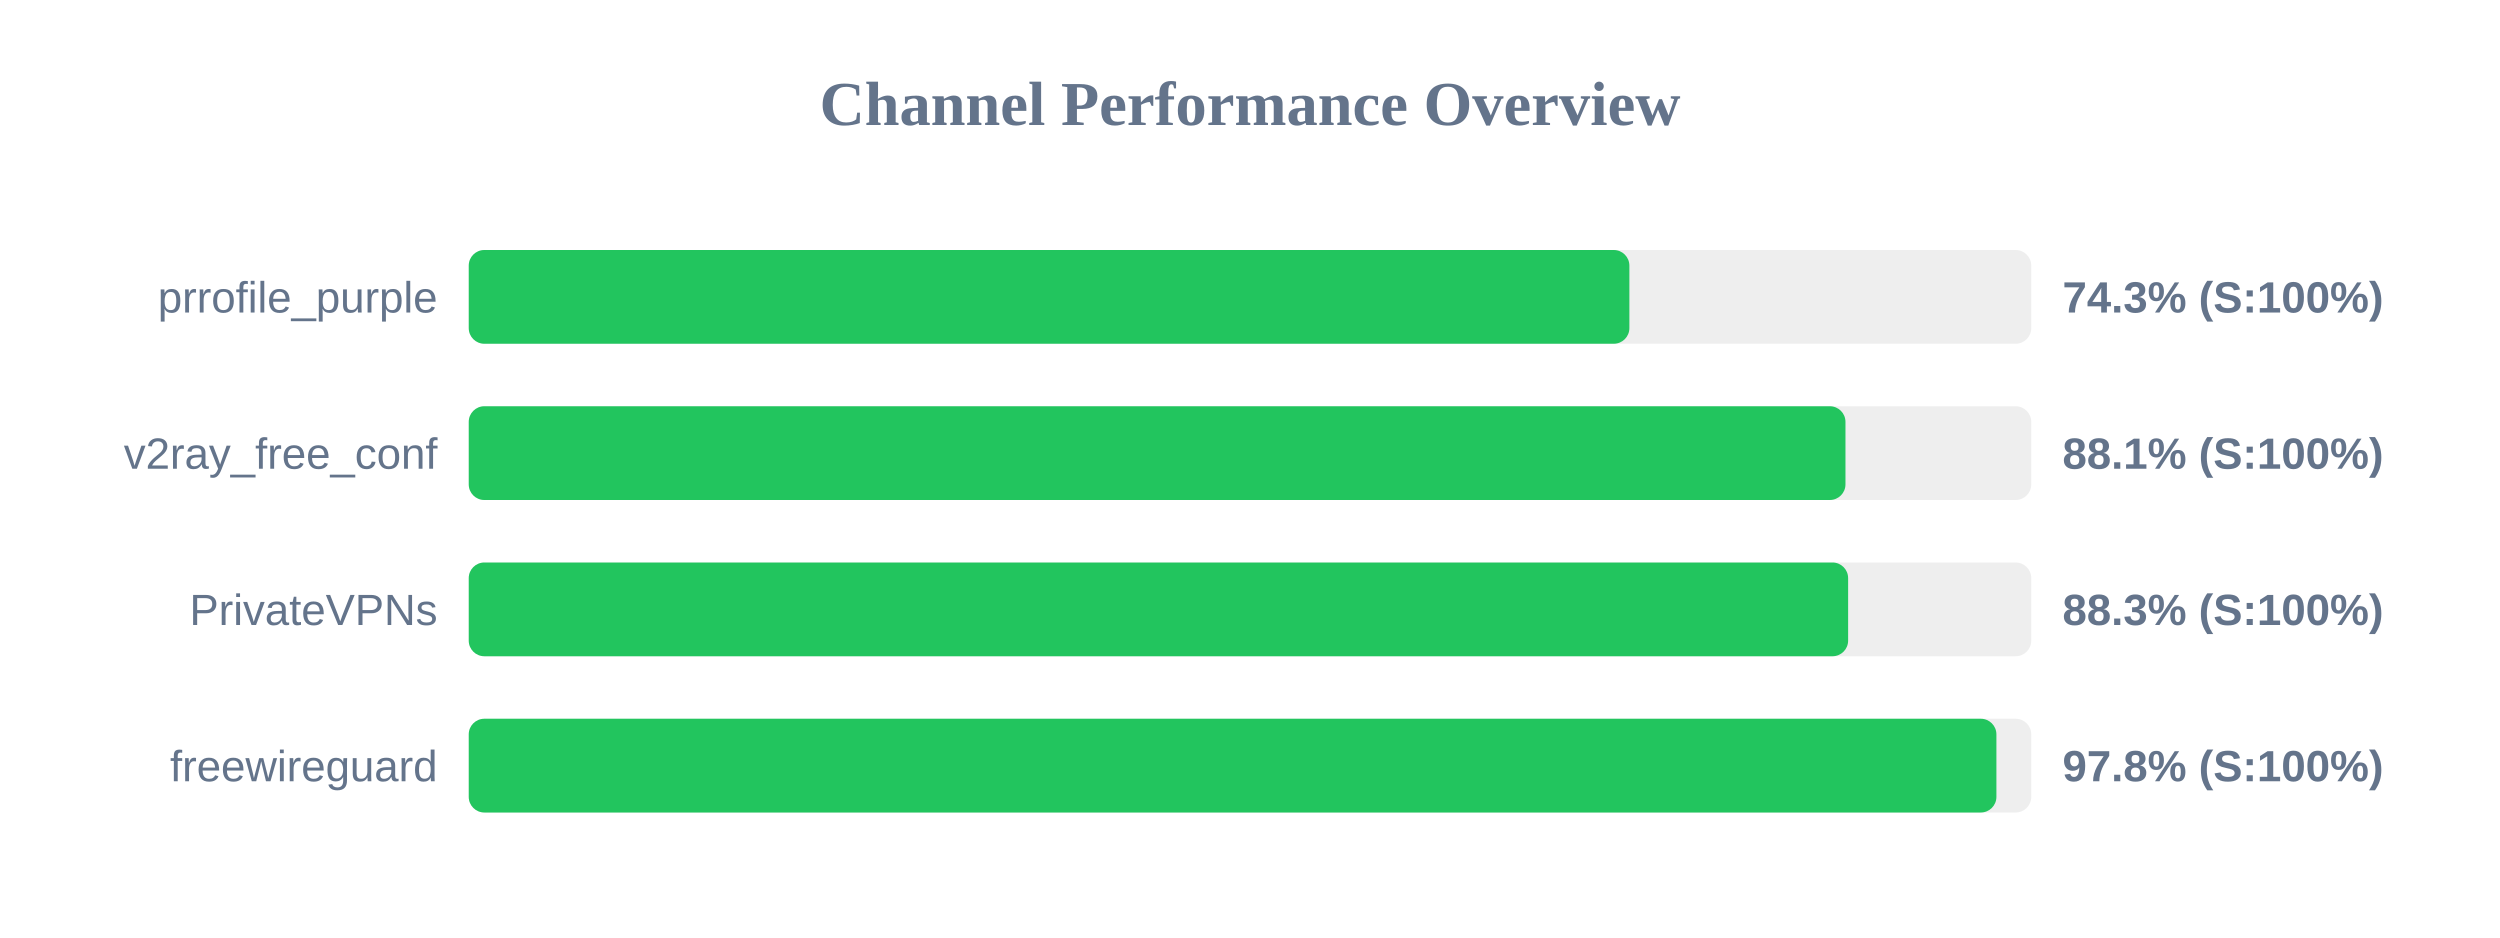
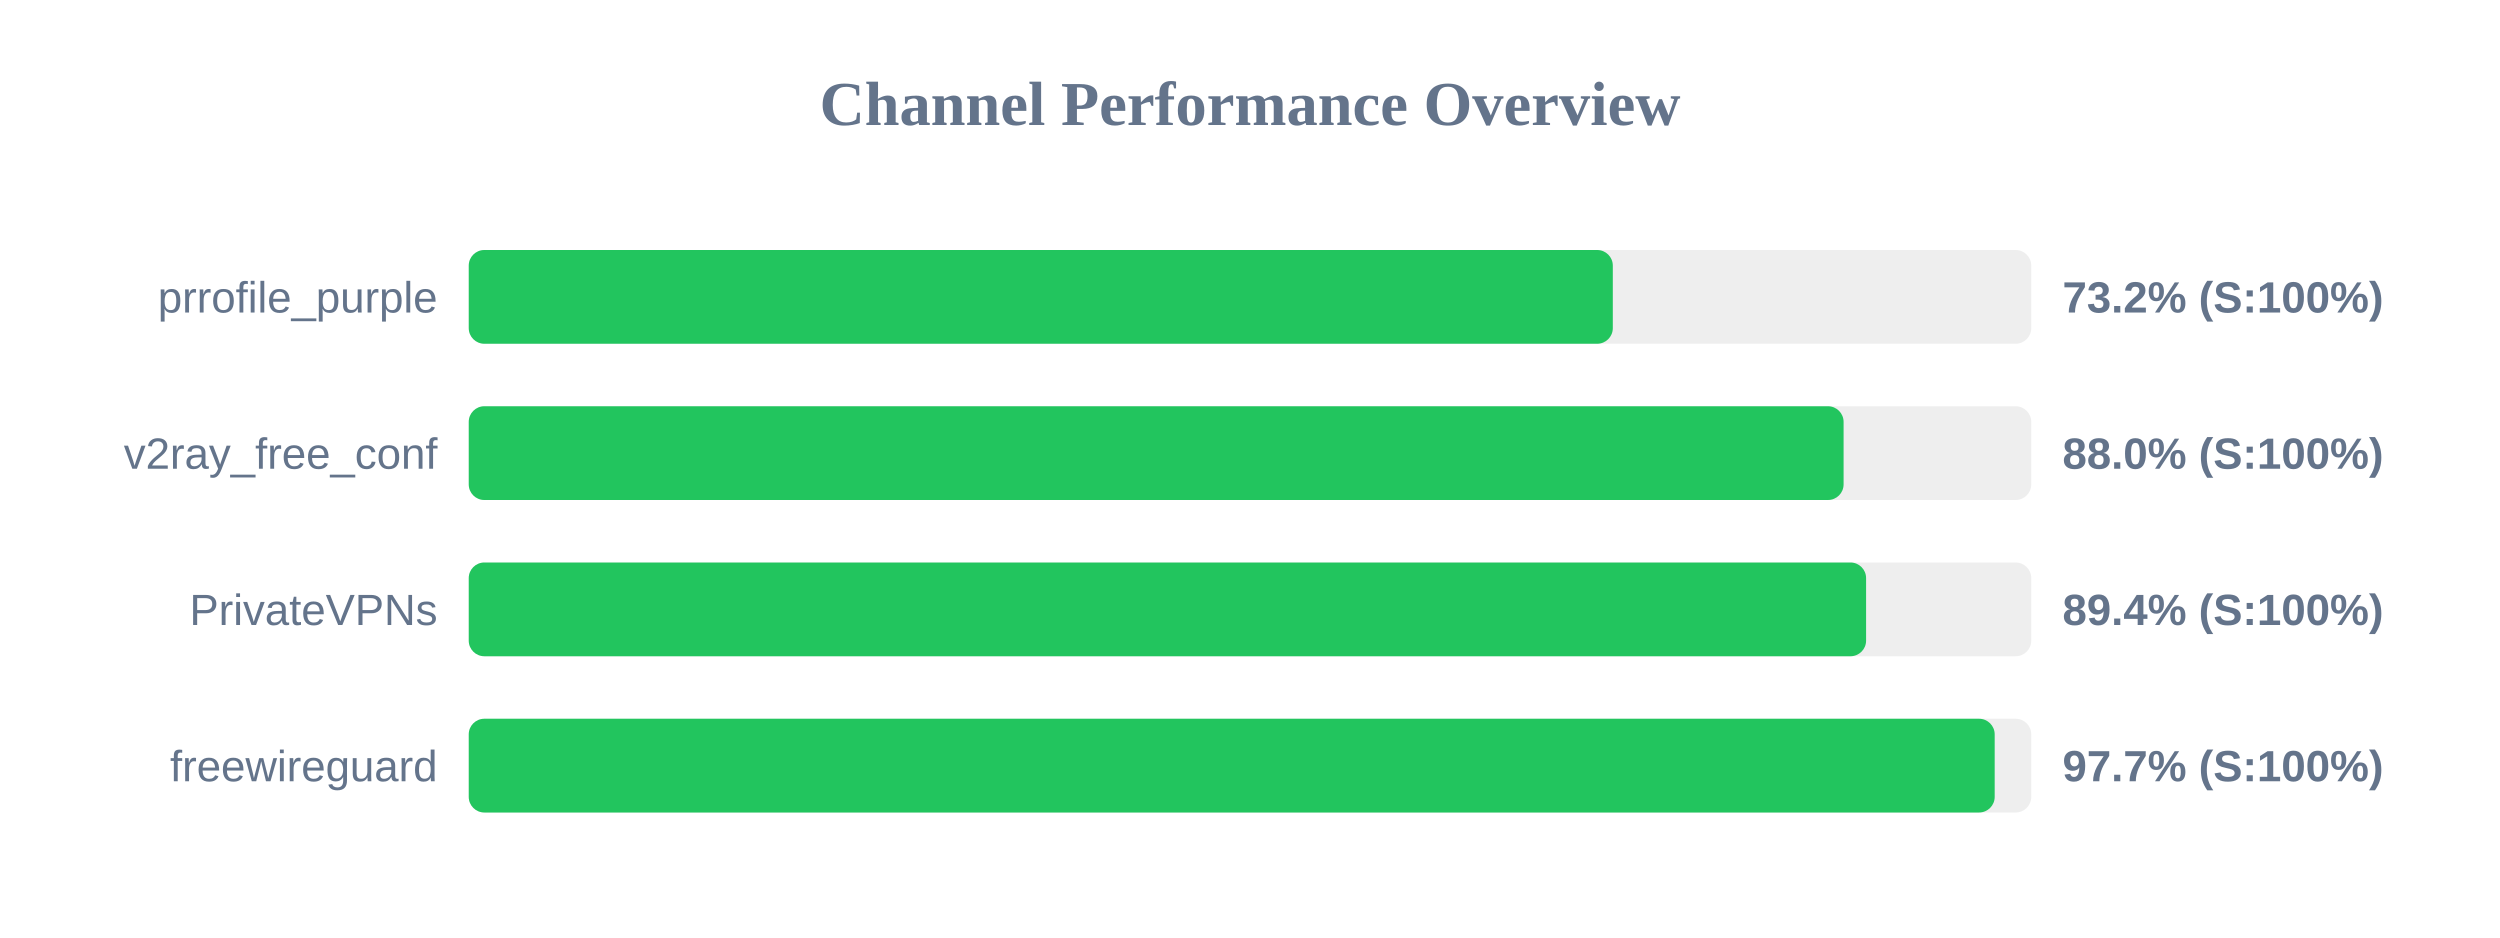
<svg xmlns="http://www.w3.org/2000/svg" width="800" height="300" version="1.1">
  <style>
        .row { font: 14px Arial; fill: #64748b; }
        .score { font: bold 14px Arial; fill: #64748b; }
    </style>
  <text x="400" y="40" text-anchor="middle" font-size="20px" font-weight="bold" fill="#64748b">Channel Performance Overview</text>
  <rect x="150" y="80" width="500" height="30" fill="#eee" rx="5" />
-   <rect x="150" y="80" width="371.4" height="30" fill="#22c55e" rx="5" />
+   <rect x="150" y="80" width="366.1" height="30" fill="#22c55e" rx="5" />
  <text x="140" y="100" text-anchor="end" class="row">prrofile_purple</text>
-   <text x="660" y="100" text-anchor="start" class="score">74.3% (S:100%)</text>
+   <text x="660" y="100" text-anchor="start" class="score">73.2% (S:100%)</text>
  <rect x="150" y="130" width="500" height="30" fill="#eee" rx="5" />
-   <rect x="150" y="130" width="440.55" height="30" fill="#22c55e" rx="5" />
+   <rect x="150" y="130" width="439.95" height="30" fill="#22c55e" rx="5" />
  <text x="140" y="150" text-anchor="end" class="row">v2ray_free_conf</text>
-   <text x="660" y="150" text-anchor="start" class="score">88.1% (S:100%)</text>
+   <text x="660" y="150" text-anchor="start" class="score">88.0% (S:100%)</text>
  <rect x="150" y="180" width="500" height="30" fill="#eee" rx="5" />
-   <rect x="150" y="180" width="441.4" height="30" fill="#22c55e" rx="5" />
+   <rect x="150" y="180" width="447.15" height="30" fill="#22c55e" rx="5" />
  <text x="140" y="200" text-anchor="end" class="row">PrivateVPNs</text>
-   <text x="660" y="200" text-anchor="start" class="score">88.3% (S:100%)</text>
+   <text x="660" y="200" text-anchor="start" class="score">89.4% (S:100%)</text>
  <rect x="150" y="230" width="500" height="30" fill="#eee" rx="5" />
-   <rect x="150" y="230" width="488.85" height="30" fill="#22c55e" rx="5" />
+   <rect x="150" y="230" width="488.3" height="30" fill="#22c55e" rx="5" />
  <text x="140" y="250" text-anchor="end" class="row">freewireguard</text>
-   <text x="660" y="250" text-anchor="start" class="score">97.8% (S:100%)</text>
+   <text x="660" y="250" text-anchor="start" class="score">97.7% (S:100%)</text>
</svg>
